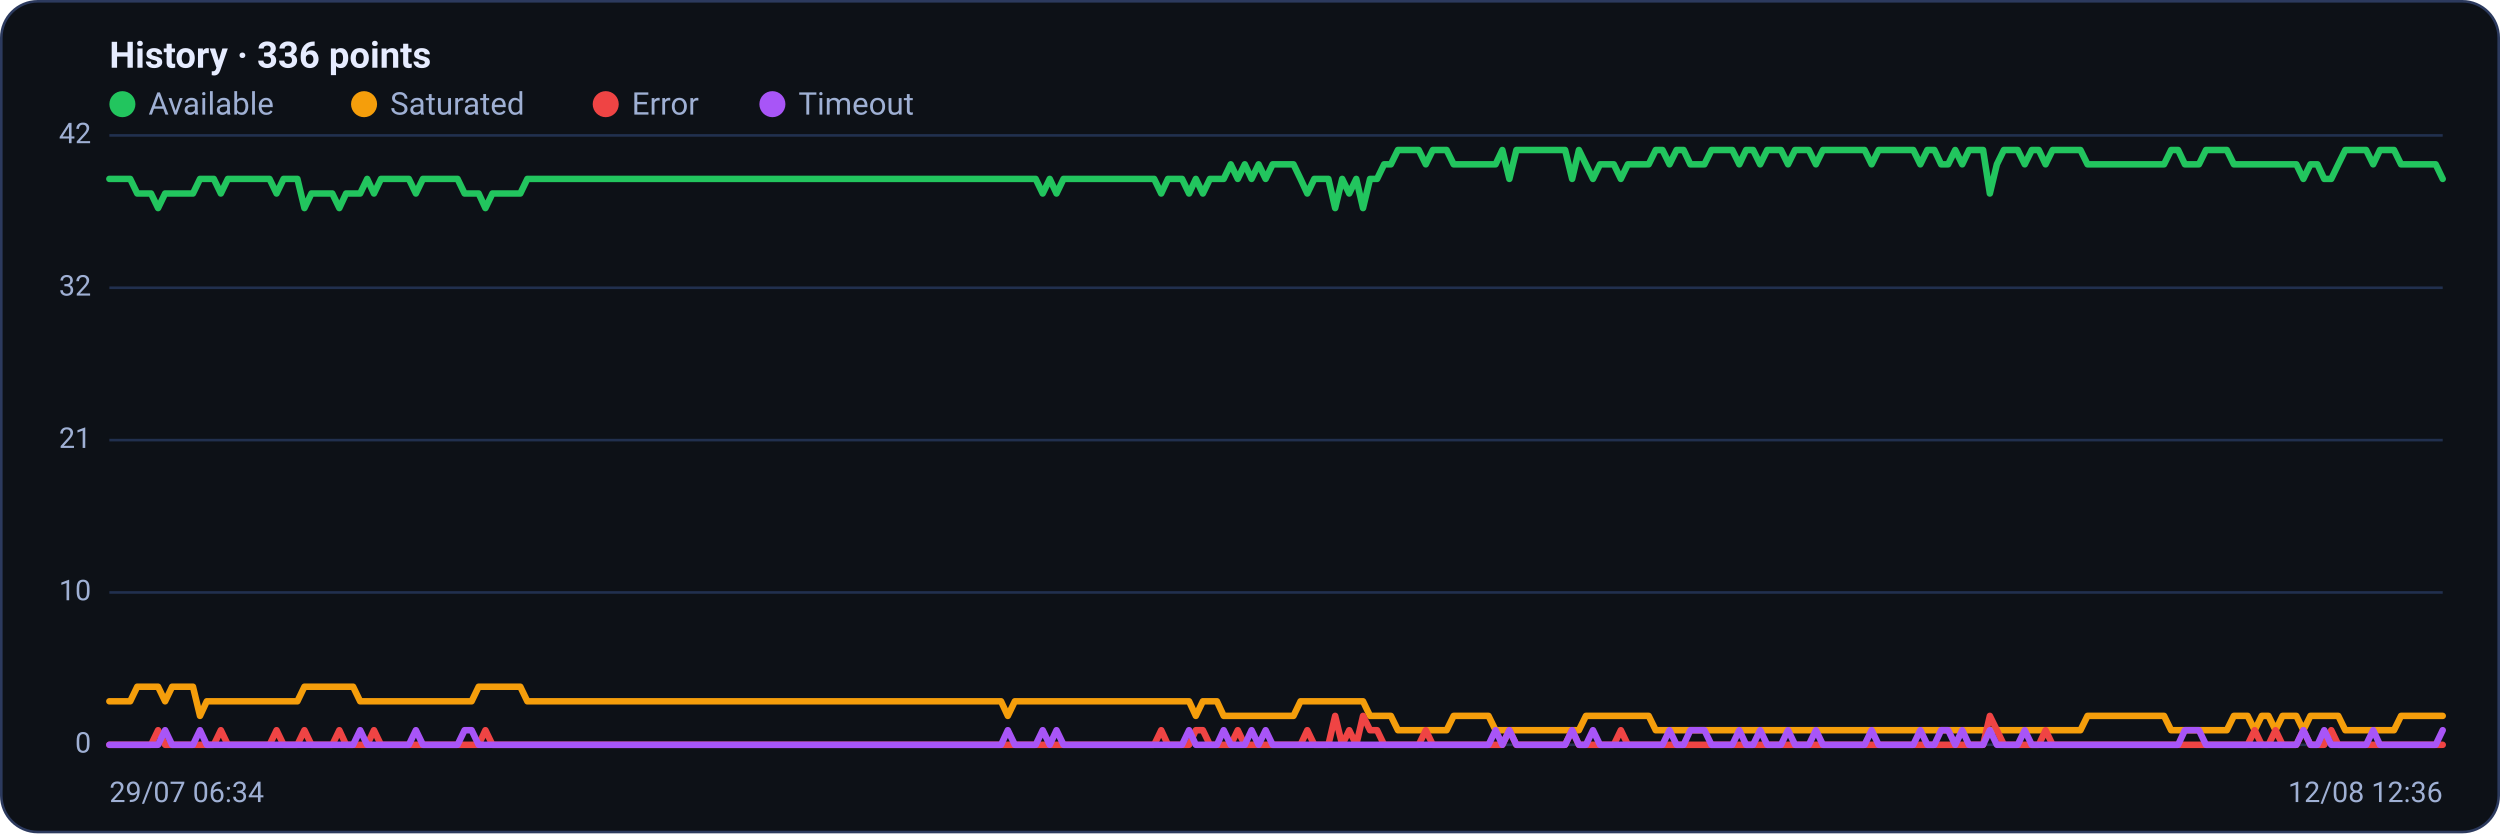
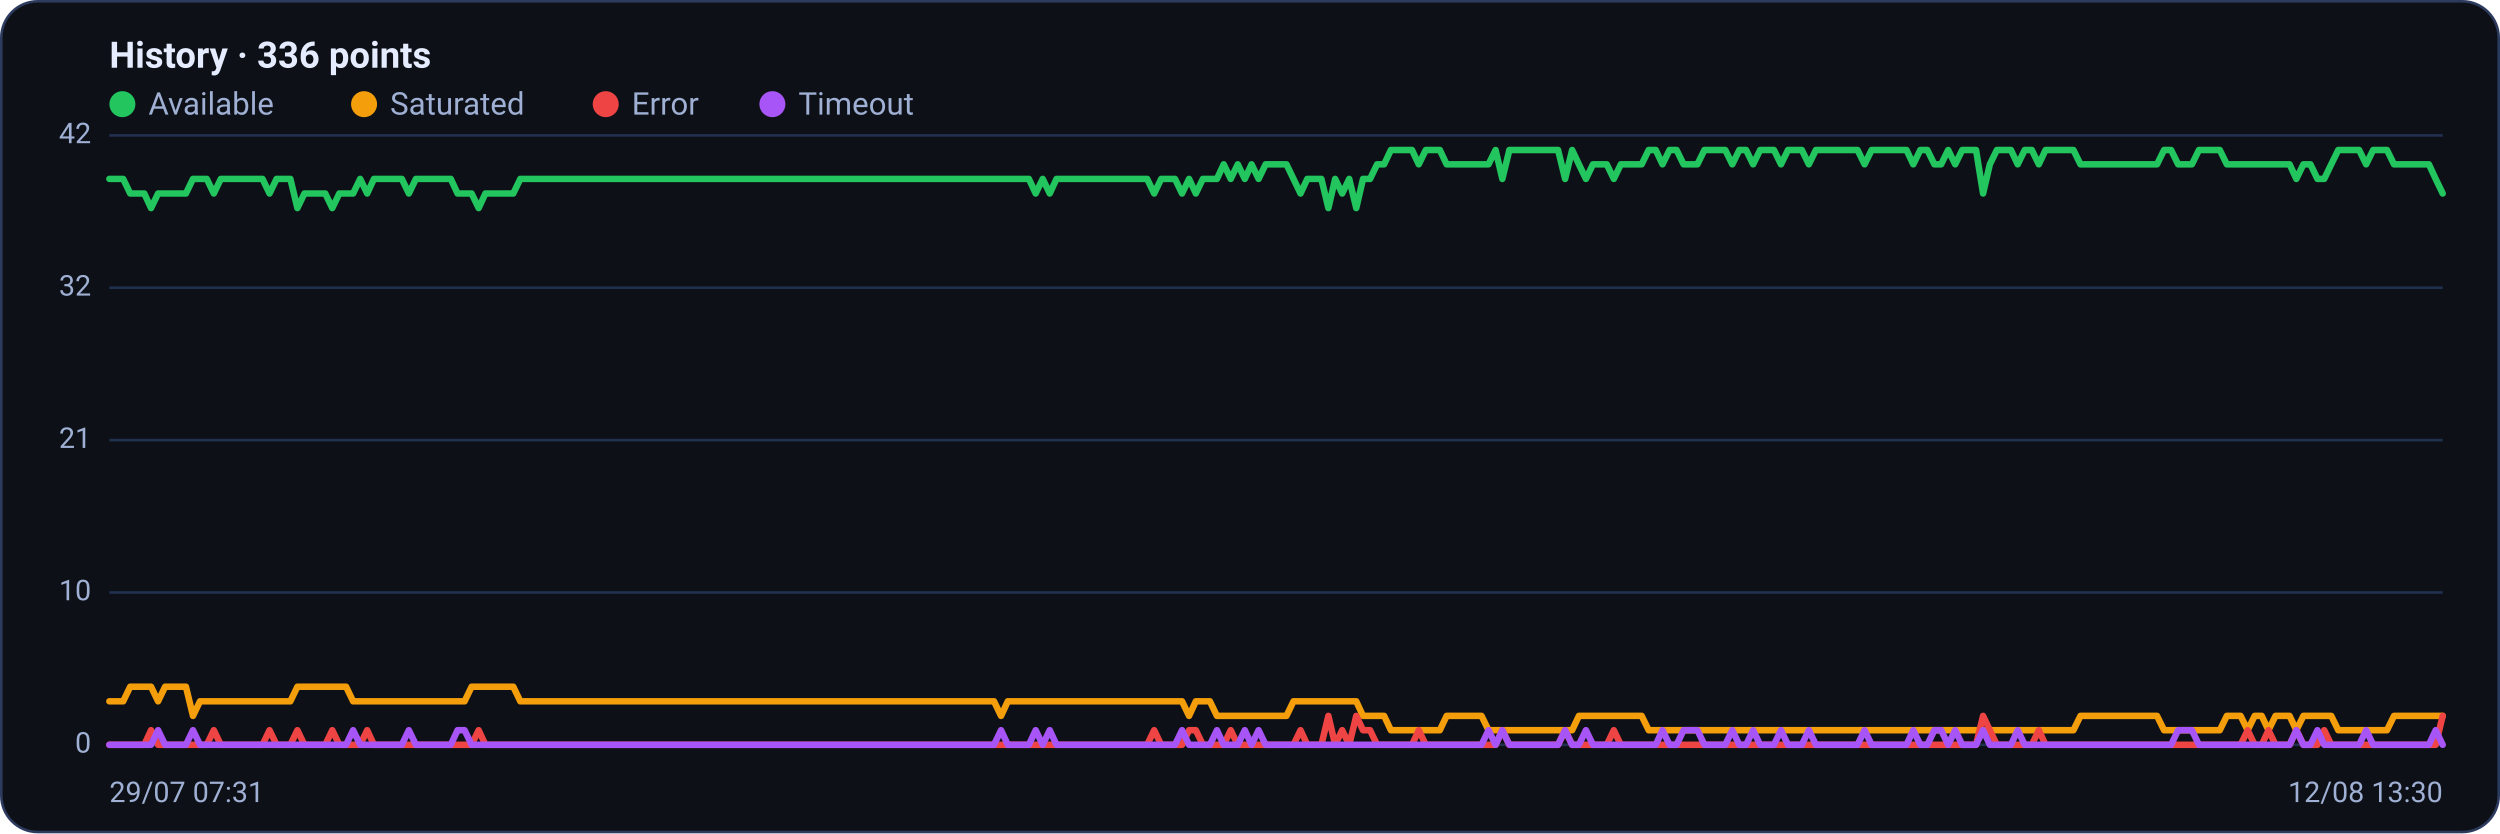
<svg xmlns="http://www.w3.org/2000/svg" viewBox="0 0 960 320" width="960" height="320" font-family="Segoe UI, system-ui, -apple-system, Roboto, Helvetica, Arial, sans-serif" role="img" aria-label="Availability history per region">
  <rect x="0.5" y="0.5" width="959" height="319" rx="14" fill="#0d1117" stroke="#2c3a5e" />
  <text x="42" y="26" font-size="14" font-weight="600" fill="#e6ecff">History · 336 points</text>
  <circle cx="47" cy="40" r="5" fill="#22c55e" />
  <text x="57" y="44" font-size="12" fill="#9fb0d4">Available</text>
  <circle cx="139.8" cy="40" r="5" fill="#f59e0b" />
  <text x="149.8" y="44" font-size="12" fill="#9fb0d4">Saturated</text>
  <circle cx="232.6" cy="40" r="5" fill="#ef4444" />
  <text x="242.6" y="44" font-size="12" fill="#9fb0d4">Error</text>
  <circle cx="296.6" cy="40" r="5" fill="#a855f7" />
  <text x="306.6" y="44" font-size="12" fill="#9fb0d4">Timeout</text>
  <line x1="42" y1="286.0" x2="938" y2="286.0" stroke="#21304f" stroke-width="1" />
  <text x="35" y="289.0" text-anchor="end" font-size="11" fill="#9fb0d4">0</text>
  <line x1="42" y1="227.5" x2="938" y2="227.5" stroke="#21304f" stroke-width="1" />
  <text x="35" y="230.5" text-anchor="end" font-size="11" fill="#9fb0d4">10</text>
  <line x1="42" y1="169.0" x2="938" y2="169.0" stroke="#21304f" stroke-width="1" />
  <text x="35" y="172.0" text-anchor="end" font-size="11" fill="#9fb0d4">21</text>
  <line x1="42" y1="110.5" x2="938" y2="110.5" stroke="#21304f" stroke-width="1" />
  <text x="35" y="113.5" text-anchor="end" font-size="11" fill="#9fb0d4">32</text>
  <line x1="42" y1="52.0" x2="938" y2="52.0" stroke="#21304f" stroke-width="1" />
  <text x="35" y="55.0" text-anchor="end" font-size="11" fill="#9fb0d4">42</text>
-   <polyline fill="none" stroke="#22c55e" stroke-width="2.5" stroke-linejoin="round" stroke-linecap="round" points="42.0,68.7 44.7,68.7 47.3,68.7 50.0,68.7 52.7,74.3 55.4,74.3 58.0,74.3 60.7,79.9 63.4,74.3 66.1,74.3 68.7,74.3 71.4,74.3 74.1,74.3 76.8,68.7 79.4,68.7 82.1,68.7 84.8,74.3 87.5,68.7 90.1,68.7 92.8,68.7 95.5,68.7 98.2,68.7 100.8,68.7 103.5,68.7 106.2,74.3 108.9,68.7 111.5,68.7 114.2,68.7 116.9,79.9 119.6,74.3 122.2,74.3 124.9,74.3 127.6,74.3 130.3,79.9 132.9,74.3 135.6,74.3 138.3,74.3 141.0,68.7 143.6,74.3 146.3,68.7 149.0,68.7 151.7,68.7 154.3,68.7 157.0,68.7 159.7,74.3 162.4,68.7 165.0,68.7 167.7,68.7 170.4,68.7 173.1,68.7 175.7,68.7 178.4,74.3 181.1,74.3 183.8,74.3 186.4,79.9 189.1,74.3 191.8,74.3 194.5,74.3 197.1,74.3 199.8,74.3 202.5,68.7 205.2,68.7 207.8,68.7 210.5,68.7 213.2,68.7 215.9,68.7 218.5,68.7 221.2,68.7 223.9,68.7 226.5,68.7 229.2,68.7 231.9,68.7 234.6,68.7 237.2,68.7 239.9,68.7 242.6,68.7 245.3,68.7 247.9,68.7 250.6,68.7 253.3,68.7 256.0,68.7 258.6,68.7 261.3,68.7 264.0,68.7 266.7,68.7 269.3,68.7 272.0,68.7 274.7,68.7 277.4,68.7 280.0,68.7 282.7,68.7 285.4,68.7 288.1,68.7 290.7,68.7 293.4,68.7 296.1,68.7 298.8,68.7 301.4,68.7 304.1,68.7 306.8,68.7 309.5,68.7 312.1,68.7 314.8,68.7 317.5,68.7 320.2,68.7 322.8,68.7 325.5,68.7 328.2,68.7 330.9,68.7 333.5,68.7 336.2,68.7 338.9,68.7 341.6,68.7 344.2,68.7 346.9,68.7 349.6,68.7 352.3,68.7 354.9,68.7 357.6,68.7 360.3,68.7 363.0,68.7 365.6,68.7 368.3,68.7 371.0,68.7 373.7,68.7 376.3,68.7 379.0,68.7 381.7,68.7 384.4,68.7 387.0,68.7 389.7,68.7 392.4,68.7 395.1,68.7 397.7,68.7 400.4,74.3 403.1,68.7 405.7,74.3 408.4,68.7 411.1,68.7 413.8,68.7 416.4,68.7 419.1,68.7 421.8,68.7 424.5,68.7 427.1,68.7 429.8,68.7 432.5,68.7 435.2,68.7 437.8,68.7 440.5,68.7 443.2,68.7 445.9,74.3 448.5,68.7 451.2,68.7 453.9,68.7 456.6,74.3 459.2,68.7 461.9,74.3 464.6,68.7 467.3,68.7 469.9,68.7 472.6,63.1 475.3,68.7 478.0,63.1 480.6,68.7 483.3,63.1 486.0,68.7 488.7,63.1 491.3,63.1 494.0,63.1 496.7,63.1 499.4,68.7 502.0,74.3 504.7,68.7 507.4,68.7 510.1,68.7 512.7,79.9 515.4,68.7 518.1,74.3 520.8,68.7 523.4,79.9 526.1,68.7 528.8,68.7 531.5,63.1 534.1,63.1 536.8,57.6 539.5,57.6 542.2,57.6 544.8,57.6 547.5,63.1 550.2,57.6 552.9,57.6 555.5,57.6 558.2,63.1 560.9,63.1 563.6,63.1 566.2,63.1 568.9,63.1 571.6,63.1 574.3,63.1 576.9,57.6 579.6,68.7 582.3,57.6 584.9,57.6 587.6,57.6 590.3,57.6 593.0,57.6 595.6,57.6 598.3,57.6 601.0,57.6 603.7,68.7 606.3,57.6 609.0,63.1 611.7,68.7 614.4,63.1 617.0,63.1 619.7,63.1 622.4,68.7 625.1,63.1 627.7,63.1 630.4,63.1 633.1,63.1 635.8,57.6 638.4,57.6 641.1,63.1 643.8,57.6 646.5,57.6 649.1,63.1 651.8,63.1 654.5,63.1 657.2,57.6 659.8,57.6 662.5,57.6 665.2,57.6 667.9,63.1 670.5,57.6 673.2,57.6 675.9,63.1 678.6,57.6 681.2,57.6 683.9,57.6 686.6,63.1 689.3,57.6 691.9,57.6 694.6,57.6 697.3,63.1 700.0,57.6 702.6,57.6 705.3,57.6 708.0,57.6 710.7,57.6 713.3,57.6 716.0,57.6 718.7,63.1 721.4,57.6 724.0,57.6 726.7,57.6 729.4,57.6 732.1,57.6 734.7,57.6 737.4,63.1 740.1,57.6 742.8,57.6 745.4,63.1 748.1,63.1 750.8,57.6 753.5,63.1 756.1,57.6 758.8,57.6 761.5,57.6 764.1,74.3 766.8,63.1 769.5,57.6 772.2,57.6 774.8,57.6 777.5,63.1 780.2,57.6 782.9,57.6 785.5,63.1 788.2,57.6 790.9,57.6 793.6,57.6 796.2,57.6 798.9,57.6 801.6,63.1 804.3,63.1 806.9,63.1 809.6,63.1 812.3,63.1 815.0,63.1 817.6,63.1 820.3,63.1 823.0,63.1 825.7,63.1 828.3,63.1 831.0,63.1 833.7,57.6 836.4,57.6 839.0,63.1 841.7,63.1 844.4,63.1 847.1,57.6 849.7,57.6 852.4,57.6 855.1,57.6 857.8,63.1 860.4,63.1 863.1,63.1 865.8,63.1 868.5,63.1 871.1,63.1 873.8,63.1 876.5,63.1 879.2,63.1 881.8,63.1 884.5,68.7 887.2,63.1 889.9,63.1 892.5,68.7 895.2,68.7 897.9,63.1 900.6,57.6 903.2,57.6 905.9,57.6 908.6,57.6 911.3,63.1 913.9,57.6 916.6,57.6 919.3,57.6 922.0,63.1 924.6,63.1 927.3,63.1 930.0,63.1 932.7,63.1 935.3,63.1 938.0,68.7" />
-   <polyline fill="none" stroke="#f59e0b" stroke-width="2.5" stroke-linejoin="round" stroke-linecap="round" points="42.0,269.3 44.7,269.3 47.3,269.3 50.0,269.3 52.7,263.7 55.4,263.7 58.0,263.7 60.7,263.7 63.4,269.3 66.1,263.7 68.7,263.7 71.4,263.7 74.1,263.7 76.8,274.9 79.4,269.3 82.1,269.3 84.8,269.3 87.5,269.3 90.1,269.3 92.8,269.3 95.5,269.3 98.2,269.3 100.8,269.3 103.5,269.3 106.2,269.3 108.9,269.3 111.5,269.3 114.2,269.3 116.9,263.7 119.6,263.7 122.2,263.7 124.9,263.7 127.6,263.7 130.3,263.7 132.9,263.7 135.6,263.7 138.3,269.3 141.0,269.3 143.6,269.3 146.3,269.3 149.0,269.3 151.7,269.3 154.3,269.3 157.0,269.3 159.7,269.3 162.4,269.3 165.0,269.3 167.7,269.3 170.4,269.3 173.1,269.3 175.7,269.3 178.4,269.3 181.1,269.3 183.8,263.7 186.4,263.7 189.1,263.7 191.8,263.7 194.5,263.7 197.1,263.7 199.8,263.7 202.5,269.3 205.2,269.3 207.8,269.3 210.5,269.3 213.2,269.3 215.9,269.3 218.5,269.3 221.2,269.3 223.9,269.3 226.5,269.3 229.2,269.3 231.9,269.3 234.6,269.3 237.2,269.3 239.9,269.3 242.6,269.3 245.3,269.3 247.9,269.3 250.6,269.3 253.3,269.3 256.0,269.3 258.6,269.3 261.3,269.3 264.0,269.3 266.7,269.3 269.3,269.3 272.0,269.3 274.7,269.3 277.4,269.3 280.0,269.3 282.7,269.3 285.4,269.3 288.1,269.3 290.7,269.3 293.4,269.3 296.1,269.3 298.8,269.3 301.4,269.3 304.1,269.3 306.8,269.3 309.5,269.3 312.1,269.3 314.8,269.3 317.5,269.3 320.2,269.3 322.8,269.3 325.5,269.3 328.2,269.3 330.9,269.3 333.5,269.3 336.2,269.3 338.9,269.3 341.6,269.3 344.2,269.3 346.9,269.3 349.6,269.3 352.3,269.3 354.9,269.3 357.6,269.3 360.3,269.3 363.0,269.3 365.6,269.3 368.3,269.3 371.0,269.3 373.7,269.3 376.3,269.3 379.0,269.3 381.7,269.3 384.4,269.3 387.0,274.9 389.7,269.3 392.4,269.3 395.1,269.3 397.7,269.3 400.4,269.3 403.1,269.3 405.7,269.3 408.4,269.3 411.1,269.3 413.8,269.3 416.4,269.3 419.1,269.3 421.8,269.3 424.5,269.3 427.1,269.3 429.8,269.3 432.5,269.3 435.2,269.3 437.8,269.3 440.5,269.3 443.2,269.3 445.9,269.3 448.5,269.3 451.2,269.3 453.9,269.3 456.6,269.3 459.2,274.9 461.9,269.3 464.6,269.3 467.3,269.3 469.9,274.9 472.6,274.9 475.3,274.9 478.0,274.9 480.6,274.9 483.3,274.9 486.0,274.9 488.7,274.9 491.3,274.9 494.0,274.9 496.7,274.9 499.4,269.3 502.0,269.3 504.7,269.3 507.4,269.3 510.1,269.3 512.7,269.3 515.4,269.3 518.1,269.3 520.8,269.3 523.4,269.3 526.1,274.9 528.8,274.9 531.5,274.9 534.1,274.9 536.8,280.4 539.5,280.4 542.2,280.4 544.8,280.4 547.5,280.4 550.2,280.4 552.9,280.4 555.5,280.4 558.2,274.9 560.9,274.9 563.6,274.9 566.2,274.9 568.9,274.9 571.6,274.9 574.3,280.4 576.9,280.4 579.6,280.4 582.3,280.4 584.9,280.4 587.6,280.4 590.3,280.4 593.0,280.4 595.6,280.4 598.3,280.4 601.0,280.4 603.7,280.4 606.3,280.4 609.0,274.9 611.7,274.9 614.4,274.9 617.0,274.9 619.7,274.9 622.4,274.9 625.1,274.9 627.7,274.9 630.4,274.9 633.1,274.9 635.8,280.4 638.4,280.4 641.1,280.4 643.8,280.4 646.5,280.4 649.1,280.4 651.8,280.4 654.5,280.4 657.2,280.4 659.8,280.4 662.5,280.4 665.2,280.4 667.9,280.4 670.5,280.4 673.2,280.4 675.9,280.4 678.6,280.4 681.2,280.4 683.9,280.4 686.6,280.4 689.3,280.4 691.9,280.4 694.6,280.4 697.3,280.4 700.0,280.4 702.6,280.4 705.3,280.4 708.0,280.4 710.7,280.4 713.3,280.4 716.0,280.4 718.7,280.4 721.4,280.4 724.0,280.4 726.7,280.4 729.4,280.4 732.1,280.4 734.7,280.4 737.4,280.4 740.1,280.4 742.8,280.4 745.4,280.4 748.1,280.4 750.8,280.4 753.5,280.4 756.1,280.4 758.8,280.4 761.5,280.4 764.1,280.4 766.8,280.4 769.5,280.4 772.2,280.4 774.8,280.4 777.5,280.4 780.2,280.4 782.9,280.4 785.5,280.4 788.2,280.4 790.9,280.4 793.6,280.4 796.2,280.4 798.9,280.4 801.6,274.9 804.3,274.9 806.9,274.9 809.6,274.9 812.3,274.9 815.0,274.9 817.6,274.9 820.3,274.9 823.0,274.9 825.7,274.9 828.3,274.9 831.0,274.9 833.7,280.4 836.4,280.4 839.0,280.4 841.7,280.4 844.4,280.4 847.1,280.4 849.7,280.4 852.4,280.4 855.1,280.4 857.8,274.9 860.4,274.9 863.1,274.9 865.8,280.4 868.5,274.9 871.1,274.9 873.8,280.4 876.5,274.9 879.2,274.9 881.8,274.9 884.5,280.4 887.2,274.9 889.9,274.9 892.5,274.9 895.2,274.9 897.9,274.9 900.6,280.4 903.2,280.4 905.9,280.4 908.6,280.4 911.3,280.4 913.9,280.4 916.6,280.4 919.3,280.4 922.0,274.9 924.6,274.9 927.3,274.9 930.0,274.9 932.7,274.9 935.3,274.9 938.0,274.9" />
-   <polyline fill="none" stroke="#ef4444" stroke-width="2.5" stroke-linejoin="round" stroke-linecap="round" points="42.0,286.0 44.7,286.0 47.3,286.0 50.0,286.0 52.7,286.0 55.4,286.0 58.0,286.0 60.7,280.4 63.4,286.0 66.1,286.0 68.7,286.0 71.4,286.0 74.1,286.0 76.8,286.0 79.4,286.0 82.1,286.0 84.8,280.4 87.5,286.0 90.1,286.0 92.8,286.0 95.5,286.0 98.2,286.0 100.8,286.0 103.5,286.0 106.2,280.4 108.9,286.0 111.5,286.0 114.2,286.0 116.9,280.4 119.6,286.0 122.2,286.0 124.9,286.0 127.6,286.0 130.3,280.4 132.9,286.0 135.6,286.0 138.3,286.0 141.0,286.0 143.6,280.4 146.3,286.0 149.0,286.0 151.7,286.0 154.3,286.0 157.0,286.0 159.7,286.0 162.4,286.0 165.0,286.0 167.7,286.0 170.4,286.0 173.1,286.0 175.7,286.0 178.4,286.0 181.1,286.0 183.8,286.0 186.4,280.4 189.1,286.0 191.8,286.0 194.5,286.0 197.1,286.0 199.8,286.0 202.5,286.0 205.2,286.0 207.8,286.0 210.5,286.0 213.2,286.0 215.9,286.0 218.5,286.0 221.2,286.0 223.9,286.0 226.5,286.0 229.2,286.0 231.9,286.0 234.6,286.0 237.2,286.0 239.9,286.0 242.6,286.0 245.3,286.0 247.9,286.0 250.6,286.0 253.3,286.0 256.0,286.0 258.6,286.0 261.3,286.0 264.0,286.0 266.7,286.0 269.3,286.0 272.0,286.0 274.7,286.0 277.4,286.0 280.0,286.0 282.7,286.0 285.4,286.0 288.1,286.0 290.7,286.0 293.4,286.0 296.1,286.0 298.8,286.0 301.4,286.0 304.1,286.0 306.8,286.0 309.5,286.0 312.1,286.0 314.8,286.0 317.5,286.0 320.2,286.0 322.8,286.0 325.5,286.0 328.2,286.0 330.9,286.0 333.5,286.0 336.2,286.0 338.9,286.0 341.6,286.0 344.2,286.0 346.9,286.0 349.6,286.0 352.3,286.0 354.9,286.0 357.6,286.0 360.3,286.0 363.0,286.0 365.6,286.0 368.3,286.0 371.0,286.0 373.7,286.0 376.3,286.0 379.0,286.0 381.7,286.0 384.4,286.0 387.0,286.0 389.7,286.0 392.4,286.0 395.1,286.0 397.7,286.0 400.4,286.0 403.1,286.0 405.7,286.0 408.4,286.0 411.1,286.0 413.8,286.0 416.4,286.0 419.1,286.0 421.8,286.0 424.5,286.0 427.1,286.0 429.8,286.0 432.5,286.0 435.2,286.0 437.8,286.0 440.5,286.0 443.2,286.0 445.9,280.4 448.5,286.0 451.2,286.0 453.9,286.0 456.6,286.0 459.2,280.4 461.9,280.4 464.6,286.0 467.3,286.0 469.9,286.0 472.6,286.0 475.3,280.4 478.0,286.0 480.6,286.0 483.3,286.0 486.0,286.0 488.7,286.0 491.3,286.0 494.0,286.0 496.7,286.0 499.4,286.0 502.0,280.4 504.7,286.0 507.4,286.0 510.1,286.0 512.7,274.9 515.4,286.0 518.1,280.4 520.8,286.0 523.4,274.9 526.1,280.4 528.8,280.4 531.5,286.0 534.1,286.0 536.8,286.0 539.5,286.0 542.2,286.0 544.8,286.0 547.5,280.4 550.2,286.0 552.9,286.0 555.5,286.0 558.2,286.0 560.9,286.0 563.6,286.0 566.2,286.0 568.9,286.0 571.6,286.0 574.3,286.0 576.9,286.0 579.6,280.4 582.3,286.0 584.9,286.0 587.6,286.0 590.3,286.0 593.0,286.0 595.6,286.0 598.3,286.0 601.0,286.0 603.7,280.4 606.3,286.0 609.0,286.0 611.7,286.0 614.4,286.0 617.0,286.0 619.7,286.0 622.4,280.4 625.1,286.0 627.7,286.0 630.4,286.0 633.1,286.0 635.8,286.0 638.4,286.0 641.1,286.0 643.8,286.0 646.5,286.0 649.1,286.0 651.8,286.0 654.5,286.0 657.2,286.0 659.8,286.0 662.5,286.0 665.2,286.0 667.9,286.0 670.5,286.0 673.2,286.0 675.9,286.0 678.6,286.0 681.2,286.0 683.9,286.0 686.6,286.0 689.3,286.0 691.9,286.0 694.6,286.0 697.3,286.0 700.0,286.0 702.6,286.0 705.3,286.0 708.0,286.0 710.7,286.0 713.3,286.0 716.0,286.0 718.7,286.0 721.4,286.0 724.0,286.0 726.7,286.0 729.4,286.0 732.1,286.0 734.7,286.0 737.4,286.0 740.1,286.0 742.8,286.0 745.4,286.0 748.1,286.0 750.8,286.0 753.5,286.0 756.1,286.0 758.8,286.0 761.5,286.0 764.1,274.9 766.8,280.4 769.5,286.0 772.2,286.0 774.8,286.0 777.5,286.0 780.2,286.0 782.9,286.0 785.5,280.4 788.2,286.0 790.9,286.0 793.6,286.0 796.2,286.0 798.9,286.0 801.6,286.0 804.3,286.0 806.9,286.0 809.6,286.0 812.3,286.0 815.0,286.0 817.6,286.0 820.3,286.0 823.0,286.0 825.7,286.0 828.3,286.0 831.0,286.0 833.7,286.0 836.4,286.0 839.0,286.0 841.7,286.0 844.4,286.0 847.1,286.0 849.7,286.0 852.4,286.0 855.1,286.0 857.8,286.0 860.4,286.0 863.1,286.0 865.8,280.4 868.5,286.0 871.1,286.0 873.8,280.4 876.5,286.0 879.2,286.0 881.8,286.0 884.5,280.4 887.2,286.0 889.9,286.0 892.5,286.0 895.2,280.4 897.9,286.0 900.6,286.0 903.2,286.0 905.9,286.0 908.6,286.0 911.3,286.0 913.9,286.0 916.6,286.0 919.3,286.0 922.0,286.0 924.6,286.0 927.3,286.0 930.0,286.0 932.7,286.0 935.3,286.0 938.0,286.0" />
-   <polyline fill="none" stroke="#a855f7" stroke-width="2.5" stroke-linejoin="round" stroke-linecap="round" points="42.0,286.0 44.7,286.0 47.3,286.0 50.0,286.0 52.7,286.0 55.4,286.0 58.0,286.0 60.7,286.0 63.4,280.4 66.1,286.0 68.7,286.0 71.4,286.0 74.1,286.0 76.8,280.4 79.4,286.0 82.1,286.0 84.8,286.0 87.5,286.0 90.1,286.0 92.8,286.0 95.5,286.0 98.2,286.0 100.8,286.0 103.5,286.0 106.2,286.0 108.9,286.0 111.5,286.0 114.2,286.0 116.9,286.0 119.6,286.0 122.2,286.0 124.9,286.0 127.6,286.0 130.3,286.0 132.9,286.0 135.6,286.0 138.3,280.4 141.0,286.0 143.6,286.0 146.3,286.0 149.0,286.0 151.7,286.0 154.3,286.0 157.0,286.0 159.7,280.4 162.4,286.0 165.0,286.0 167.7,286.0 170.4,286.0 173.1,286.0 175.7,286.0 178.4,280.4 181.1,280.4 183.8,286.0 186.4,286.0 189.1,286.0 191.8,286.0 194.5,286.0 197.1,286.0 199.8,286.0 202.5,286.0 205.2,286.0 207.8,286.0 210.5,286.0 213.2,286.0 215.9,286.0 218.5,286.0 221.2,286.0 223.9,286.0 226.5,286.0 229.2,286.0 231.9,286.0 234.6,286.0 237.2,286.0 239.9,286.0 242.6,286.0 245.3,286.0 247.9,286.0 250.6,286.0 253.3,286.0 256.0,286.0 258.6,286.0 261.3,286.0 264.0,286.0 266.7,286.0 269.3,286.0 272.0,286.0 274.7,286.0 277.4,286.0 280.0,286.0 282.7,286.0 285.4,286.0 288.1,286.0 290.7,286.0 293.4,286.0 296.1,286.0 298.8,286.0 301.4,286.0 304.1,286.0 306.8,286.0 309.5,286.0 312.1,286.0 314.8,286.0 317.5,286.0 320.2,286.0 322.8,286.0 325.5,286.0 328.2,286.0 330.9,286.0 333.5,286.0 336.2,286.0 338.9,286.0 341.6,286.0 344.2,286.0 346.9,286.0 349.6,286.0 352.3,286.0 354.9,286.0 357.6,286.0 360.3,286.0 363.0,286.0 365.6,286.0 368.3,286.0 371.0,286.0 373.7,286.0 376.3,286.0 379.0,286.0 381.7,286.0 384.4,286.0 387.0,280.4 389.7,286.0 392.4,286.0 395.1,286.0 397.7,286.0 400.4,280.4 403.1,286.0 405.7,280.4 408.4,286.0 411.1,286.0 413.8,286.0 416.4,286.0 419.1,286.0 421.8,286.0 424.5,286.0 427.1,286.0 429.8,286.0 432.5,286.0 435.2,286.0 437.8,286.0 440.5,286.0 443.2,286.0 445.9,286.0 448.5,286.0 451.2,286.0 453.9,286.0 456.6,280.4 459.2,286.0 461.9,286.0 464.6,286.0 467.3,286.0 469.9,280.4 472.6,286.0 475.3,286.0 478.0,286.0 480.6,280.4 483.3,286.0 486.0,280.4 488.7,286.0 491.3,286.0 494.0,286.0 496.7,286.0 499.4,286.0 502.0,286.0 504.7,286.0 507.4,286.0 510.1,286.0 512.7,286.0 515.4,286.0 518.1,286.0 520.8,286.0 523.4,286.0 526.1,286.0 528.8,286.0 531.5,286.0 534.1,286.0 536.8,286.0 539.5,286.0 542.2,286.0 544.8,286.0 547.5,286.0 550.2,286.0 552.9,286.0 555.5,286.0 558.2,286.0 560.9,286.0 563.6,286.0 566.2,286.0 568.9,286.0 571.6,286.0 574.3,280.4 576.9,286.0 579.6,280.4 582.3,286.0 584.9,286.0 587.6,286.0 590.3,286.0 593.0,286.0 595.6,286.0 598.3,286.0 601.0,286.0 603.7,280.4 606.3,286.0 609.0,286.0 611.7,280.4 614.4,286.0 617.0,286.0 619.7,286.0 622.4,286.0 625.1,286.0 627.7,286.0 630.4,286.0 633.1,286.0 635.8,286.0 638.4,286.0 641.1,280.4 643.8,286.0 646.5,286.0 649.1,280.4 651.8,280.4 654.5,280.4 657.2,286.0 659.8,286.0 662.5,286.0 665.2,286.0 667.9,280.4 670.5,286.0 673.2,286.0 675.9,280.4 678.6,286.0 681.2,286.0 683.9,286.0 686.6,280.4 689.3,286.0 691.9,286.0 694.6,286.0 697.3,280.4 700.0,286.0 702.6,286.0 705.3,286.0 708.0,286.0 710.7,286.0 713.3,286.0 716.0,286.0 718.7,280.4 721.4,286.0 724.0,286.0 726.7,286.0 729.4,286.0 732.1,286.0 734.7,286.0 737.4,280.4 740.1,286.0 742.8,286.0 745.4,280.4 748.1,280.4 750.8,286.0 753.5,280.4 756.1,286.0 758.8,286.0 761.5,286.0 764.1,280.4 766.8,286.0 769.5,286.0 772.2,286.0 774.8,286.0 777.5,280.4 780.2,286.0 782.9,286.0 785.5,286.0 788.2,286.0 790.9,286.0 793.6,286.0 796.2,286.0 798.9,286.0 801.6,286.0 804.3,286.0 806.9,286.0 809.6,286.0 812.3,286.0 815.0,286.0 817.6,286.0 820.3,286.0 823.0,286.0 825.7,286.0 828.3,286.0 831.0,286.0 833.7,286.0 836.4,286.0 839.0,280.4 841.7,280.4 844.4,280.4 847.1,286.0 849.7,286.0 852.4,286.0 855.1,286.0 857.8,286.0 860.4,286.0 863.1,286.0 865.8,286.0 868.5,286.0 871.1,286.0 873.8,286.0 876.5,286.0 879.2,286.0 881.8,286.0 884.5,280.4 887.2,286.0 889.9,286.0 892.5,280.4 895.2,286.0 897.9,286.0 900.6,286.0 903.2,286.0 905.9,286.0 908.6,286.0 911.3,280.4 913.9,286.0 916.6,286.0 919.3,286.0 922.0,286.0 924.6,286.0 927.3,286.0 930.0,286.0 932.7,286.0 935.3,286.0 938.0,280.4" />
-   <text x="42" y="308" font-size="11" fill="#9fb0d4">29/07 06:34</text>
-   <text x="938" y="308" text-anchor="end" font-size="11" fill="#9fb0d4">12/08 12:36</text>
+   <polyline fill="none" stroke="#22c55e" stroke-width="2.5" stroke-linejoin="round" stroke-linecap="round" points="42.0,68.7 44.7,68.7 47.3,68.7 50.0,74.3 52.7,74.3 55.4,74.3 58.0,79.9 60.7,74.3 63.4,74.3 66.1,74.3 68.7,74.3 71.4,74.3 74.1,68.7 76.8,68.7 79.4,68.7 82.1,74.3 84.8,68.7 87.5,68.7 90.1,68.7 92.8,68.7 95.5,68.7 98.2,68.7 100.8,68.7 103.5,74.3 106.2,68.7 108.9,68.7 111.5,68.7 114.2,79.9 116.9,74.3 119.6,74.3 122.2,74.3 124.9,74.3 127.6,79.9 130.3,74.3 132.9,74.3 135.6,74.3 138.3,68.7 141.0,74.3 143.6,68.7 146.3,68.7 149.0,68.7 151.7,68.7 154.3,68.7 157.0,74.3 159.7,68.7 162.4,68.7 165.0,68.7 167.7,68.7 170.4,68.7 173.1,68.7 175.7,74.3 178.4,74.3 181.1,74.3 183.8,79.9 186.4,74.3 189.1,74.3 191.8,74.3 194.5,74.3 197.1,74.3 199.8,68.7 202.5,68.7 205.2,68.7 207.8,68.7 210.5,68.7 213.2,68.7 215.9,68.7 218.5,68.7 221.2,68.7 223.9,68.7 226.5,68.7 229.2,68.7 231.9,68.7 234.6,68.7 237.2,68.7 239.9,68.7 242.6,68.7 245.3,68.7 247.9,68.7 250.6,68.7 253.3,68.7 256.0,68.7 258.6,68.7 261.3,68.7 264.0,68.7 266.7,68.7 269.3,68.7 272.0,68.7 274.7,68.7 277.4,68.7 280.0,68.7 282.7,68.7 285.4,68.7 288.1,68.7 290.7,68.7 293.4,68.7 296.1,68.7 298.8,68.7 301.4,68.7 304.1,68.7 306.8,68.7 309.5,68.7 312.1,68.7 314.8,68.7 317.5,68.7 320.2,68.7 322.8,68.7 325.5,68.7 328.2,68.7 330.9,68.7 333.5,68.7 336.2,68.7 338.9,68.7 341.6,68.7 344.2,68.7 346.9,68.7 349.6,68.7 352.3,68.7 354.9,68.7 357.6,68.7 360.3,68.7 363.0,68.7 365.6,68.7 368.3,68.7 371.0,68.7 373.7,68.7 376.3,68.7 379.0,68.7 381.7,68.7 384.4,68.7 387.0,68.7 389.7,68.7 392.4,68.7 395.1,68.7 397.7,74.3 400.4,68.7 403.1,74.3 405.7,68.7 408.4,68.7 411.1,68.7 413.8,68.7 416.4,68.7 419.1,68.7 421.8,68.7 424.5,68.7 427.1,68.7 429.8,68.7 432.5,68.7 435.2,68.7 437.8,68.7 440.5,68.7 443.2,74.3 445.9,68.7 448.5,68.7 451.2,68.7 453.9,74.3 456.6,68.7 459.2,74.3 461.9,68.7 464.6,68.7 467.3,68.7 469.9,63.1 472.6,68.7 475.3,63.1 478.0,68.7 480.6,63.1 483.3,68.7 486.0,63.1 488.7,63.1 491.3,63.1 494.0,63.1 496.7,68.7 499.4,74.3 502.0,68.7 504.7,68.7 507.4,68.7 510.1,79.9 512.7,68.7 515.4,74.3 518.1,68.7 520.8,79.9 523.4,68.7 526.1,68.7 528.8,63.1 531.5,63.1 534.1,57.6 536.8,57.6 539.5,57.6 542.2,57.6 544.8,63.1 547.5,57.6 550.2,57.6 552.9,57.6 555.5,63.1 558.2,63.1 560.9,63.1 563.6,63.1 566.2,63.1 568.9,63.1 571.6,63.1 574.3,57.6 576.9,68.7 579.6,57.6 582.3,57.6 584.9,57.6 587.6,57.6 590.3,57.6 593.0,57.6 595.6,57.6 598.3,57.6 601.0,68.7 603.7,57.6 606.3,63.1 609.0,68.7 611.7,63.1 614.4,63.1 617.0,63.1 619.7,68.7 622.4,63.1 625.1,63.1 627.7,63.1 630.4,63.1 633.1,57.6 635.8,57.6 638.4,63.1 641.1,57.6 643.8,57.6 646.5,63.1 649.1,63.1 651.8,63.1 654.5,57.6 657.2,57.6 659.8,57.6 662.5,57.6 665.2,63.1 667.9,57.6 670.5,57.6 673.2,63.1 675.9,57.6 678.6,57.6 681.2,57.6 683.9,63.1 686.6,57.6 689.3,57.6 691.9,57.6 694.6,63.1 697.3,57.6 700.0,57.6 702.6,57.6 705.3,57.6 708.0,57.6 710.7,57.6 713.3,57.6 716.0,63.1 718.7,57.6 721.4,57.6 724.0,57.6 726.7,57.6 729.4,57.6 732.1,57.6 734.7,63.1 737.4,57.6 740.1,57.6 742.8,63.1 745.4,63.1 748.1,57.6 750.8,63.1 753.5,57.6 756.1,57.6 758.8,57.6 761.5,74.3 764.1,63.1 766.8,57.6 769.5,57.6 772.2,57.6 774.8,63.1 777.5,57.6 780.2,57.6 782.9,63.1 785.5,57.6 788.2,57.6 790.9,57.6 793.6,57.6 796.2,57.6 798.9,63.1 801.6,63.1 804.3,63.1 806.9,63.1 809.6,63.1 812.3,63.1 815.0,63.1 817.6,63.1 820.3,63.1 823.0,63.1 825.7,63.1 828.3,63.1 831.0,57.6 833.7,57.6 836.4,63.1 839.0,63.1 841.7,63.1 844.4,57.6 847.1,57.6 849.7,57.6 852.4,57.6 855.1,63.1 857.8,63.1 860.4,63.1 863.1,63.1 865.8,63.1 868.5,63.1 871.1,63.1 873.8,63.1 876.5,63.1 879.2,63.1 881.8,68.7 884.5,63.1 887.2,63.1 889.9,68.7 892.5,68.7 895.2,63.1 897.9,57.6 900.6,57.6 903.2,57.6 905.9,57.6 908.6,63.1 911.3,57.6 913.9,57.6 916.6,57.6 919.3,63.1 922.0,63.1 924.6,63.1 927.3,63.1 930.0,63.1 932.7,63.1 935.3,68.7 938.0,74.3" />
+   <polyline fill="none" stroke="#f59e0b" stroke-width="2.5" stroke-linejoin="round" stroke-linecap="round" points="42.0,269.3 44.7,269.3 47.3,269.3 50.0,263.7 52.7,263.7 55.4,263.7 58.0,263.7 60.7,269.3 63.4,263.7 66.1,263.7 68.7,263.7 71.4,263.7 74.1,274.9 76.8,269.3 79.4,269.3 82.1,269.3 84.8,269.3 87.5,269.3 90.1,269.3 92.8,269.3 95.5,269.3 98.2,269.3 100.8,269.3 103.5,269.3 106.2,269.3 108.9,269.3 111.5,269.3 114.2,263.7 116.9,263.7 119.6,263.7 122.2,263.7 124.9,263.7 127.6,263.7 130.3,263.7 132.9,263.7 135.6,269.3 138.3,269.3 141.0,269.3 143.6,269.3 146.3,269.3 149.0,269.3 151.7,269.3 154.3,269.3 157.0,269.3 159.7,269.3 162.4,269.3 165.0,269.3 167.7,269.3 170.4,269.3 173.1,269.3 175.7,269.3 178.4,269.3 181.1,263.7 183.8,263.7 186.4,263.7 189.1,263.7 191.8,263.7 194.5,263.7 197.1,263.7 199.8,269.3 202.5,269.3 205.2,269.3 207.8,269.3 210.5,269.3 213.2,269.3 215.9,269.3 218.5,269.3 221.2,269.3 223.9,269.3 226.5,269.3 229.2,269.3 231.9,269.3 234.6,269.3 237.2,269.3 239.9,269.3 242.6,269.3 245.3,269.3 247.9,269.3 250.6,269.3 253.3,269.3 256.0,269.3 258.6,269.3 261.3,269.3 264.0,269.3 266.7,269.3 269.3,269.3 272.0,269.3 274.7,269.3 277.4,269.3 280.0,269.3 282.7,269.3 285.4,269.3 288.1,269.3 290.7,269.3 293.4,269.3 296.1,269.3 298.8,269.3 301.4,269.3 304.1,269.3 306.8,269.3 309.5,269.3 312.1,269.3 314.8,269.3 317.5,269.3 320.2,269.3 322.8,269.3 325.5,269.3 328.2,269.3 330.9,269.3 333.5,269.3 336.2,269.3 338.9,269.3 341.6,269.3 344.2,269.3 346.9,269.3 349.6,269.3 352.3,269.3 354.9,269.3 357.6,269.3 360.3,269.3 363.0,269.3 365.6,269.3 368.3,269.3 371.0,269.3 373.7,269.3 376.3,269.3 379.0,269.3 381.7,269.3 384.4,274.9 387.0,269.3 389.7,269.3 392.4,269.3 395.1,269.3 397.7,269.3 400.4,269.3 403.1,269.3 405.7,269.3 408.4,269.3 411.1,269.3 413.8,269.3 416.4,269.3 419.1,269.3 421.8,269.3 424.5,269.3 427.1,269.3 429.8,269.3 432.5,269.3 435.2,269.3 437.8,269.3 440.5,269.3 443.2,269.3 445.9,269.3 448.5,269.3 451.2,269.3 453.9,269.3 456.6,274.9 459.2,269.3 461.9,269.3 464.6,269.3 467.3,274.9 469.9,274.9 472.6,274.9 475.3,274.9 478.0,274.9 480.6,274.9 483.3,274.9 486.0,274.9 488.7,274.9 491.3,274.9 494.0,274.9 496.7,269.3 499.4,269.3 502.0,269.3 504.7,269.3 507.4,269.3 510.1,269.3 512.7,269.3 515.4,269.3 518.1,269.3 520.8,269.3 523.4,274.9 526.1,274.9 528.8,274.9 531.5,274.9 534.1,280.4 536.8,280.4 539.5,280.4 542.2,280.4 544.8,280.4 547.5,280.4 550.2,280.4 552.9,280.4 555.5,274.9 558.2,274.9 560.9,274.9 563.6,274.9 566.2,274.9 568.9,274.9 571.6,280.4 574.3,280.4 576.9,280.4 579.6,280.4 582.3,280.4 584.9,280.4 587.6,280.4 590.3,280.4 593.0,280.4 595.6,280.4 598.3,280.4 601.0,280.4 603.7,280.4 606.3,274.9 609.0,274.9 611.7,274.9 614.4,274.9 617.0,274.9 619.7,274.9 622.4,274.9 625.1,274.9 627.7,274.9 630.4,274.9 633.1,280.4 635.8,280.4 638.4,280.4 641.1,280.4 643.8,280.4 646.5,280.4 649.1,280.4 651.8,280.4 654.5,280.4 657.2,280.4 659.8,280.4 662.5,280.4 665.2,280.4 667.9,280.4 670.5,280.4 673.2,280.4 675.9,280.4 678.6,280.4 681.2,280.4 683.9,280.4 686.6,280.4 689.3,280.4 691.9,280.4 694.6,280.4 697.3,280.4 700.0,280.4 702.6,280.4 705.3,280.4 708.0,280.4 710.7,280.4 713.3,280.4 716.0,280.4 718.7,280.4 721.4,280.4 724.0,280.4 726.7,280.4 729.4,280.4 732.1,280.4 734.7,280.4 737.4,280.4 740.1,280.4 742.8,280.4 745.4,280.4 748.1,280.4 750.8,280.4 753.5,280.4 756.1,280.4 758.8,280.4 761.5,280.4 764.1,280.4 766.8,280.4 769.5,280.4 772.2,280.4 774.8,280.4 777.5,280.4 780.2,280.4 782.9,280.4 785.5,280.4 788.2,280.4 790.9,280.4 793.6,280.4 796.2,280.4 798.9,274.9 801.6,274.9 804.3,274.9 806.9,274.9 809.6,274.9 812.3,274.9 815.0,274.9 817.6,274.9 820.3,274.9 823.0,274.9 825.7,274.9 828.3,274.9 831.0,280.4 833.7,280.4 836.4,280.4 839.0,280.4 841.7,280.4 844.4,280.4 847.1,280.4 849.7,280.4 852.4,280.4 855.1,274.9 857.8,274.9 860.4,274.9 863.1,280.4 865.8,274.9 868.5,274.9 871.1,280.4 873.8,274.9 876.5,274.9 879.2,274.9 881.8,280.4 884.5,274.9 887.2,274.9 889.9,274.9 892.5,274.9 895.2,274.9 897.9,280.4 900.6,280.4 903.2,280.4 905.9,280.4 908.6,280.4 911.3,280.4 913.9,280.4 916.6,280.4 919.3,274.9 922.0,274.9 924.6,274.9 927.3,274.9 930.0,274.9 932.7,274.9 935.3,274.9 938.0,274.9" />
+   <polyline fill="none" stroke="#ef4444" stroke-width="2.5" stroke-linejoin="round" stroke-linecap="round" points="42.0,286.0 44.7,286.0 47.3,286.0 50.0,286.0 52.7,286.0 55.4,286.0 58.0,280.4 60.7,286.0 63.4,286.0 66.1,286.0 68.7,286.0 71.4,286.0 74.1,286.0 76.8,286.0 79.4,286.0 82.1,280.4 84.8,286.0 87.5,286.0 90.1,286.0 92.8,286.0 95.5,286.0 98.2,286.0 100.8,286.0 103.5,280.4 106.2,286.0 108.9,286.0 111.5,286.0 114.2,280.4 116.9,286.0 119.6,286.0 122.2,286.0 124.9,286.0 127.6,280.4 130.3,286.0 132.9,286.0 135.6,286.0 138.3,286.0 141.0,280.4 143.6,286.0 146.3,286.0 149.0,286.0 151.7,286.0 154.3,286.0 157.0,286.0 159.7,286.0 162.4,286.0 165.0,286.0 167.7,286.0 170.4,286.0 173.1,286.0 175.7,286.0 178.4,286.0 181.1,286.0 183.8,280.4 186.4,286.0 189.1,286.0 191.8,286.0 194.5,286.0 197.1,286.0 199.8,286.0 202.5,286.0 205.2,286.0 207.8,286.0 210.5,286.0 213.2,286.0 215.9,286.0 218.5,286.0 221.2,286.0 223.9,286.0 226.5,286.0 229.2,286.0 231.9,286.0 234.6,286.0 237.2,286.0 239.9,286.0 242.6,286.0 245.3,286.0 247.9,286.0 250.6,286.0 253.3,286.0 256.0,286.0 258.6,286.0 261.3,286.0 264.0,286.0 266.7,286.0 269.3,286.0 272.0,286.0 274.7,286.0 277.4,286.0 280.0,286.0 282.7,286.0 285.4,286.0 288.1,286.0 290.7,286.0 293.4,286.0 296.1,286.0 298.8,286.0 301.4,286.0 304.1,286.0 306.8,286.0 309.5,286.0 312.1,286.0 314.8,286.0 317.5,286.0 320.2,286.0 322.8,286.0 325.5,286.0 328.2,286.0 330.9,286.0 333.5,286.0 336.2,286.0 338.9,286.0 341.6,286.0 344.2,286.0 346.9,286.0 349.6,286.0 352.3,286.0 354.9,286.0 357.6,286.0 360.3,286.0 363.0,286.0 365.6,286.0 368.3,286.0 371.0,286.0 373.7,286.0 376.3,286.0 379.0,286.0 381.7,286.0 384.4,286.0 387.0,286.0 389.7,286.0 392.4,286.0 395.1,286.0 397.7,286.0 400.4,286.0 403.1,286.0 405.7,286.0 408.4,286.0 411.1,286.0 413.8,286.0 416.4,286.0 419.1,286.0 421.8,286.0 424.5,286.0 427.1,286.0 429.8,286.0 432.5,286.0 435.2,286.0 437.8,286.0 440.5,286.0 443.2,280.4 445.9,286.0 448.5,286.0 451.2,286.0 453.9,286.0 456.6,280.4 459.2,280.4 461.9,286.0 464.6,286.0 467.3,286.0 469.9,286.0 472.6,280.4 475.3,286.0 478.0,286.0 480.6,286.0 483.3,286.0 486.0,286.0 488.7,286.0 491.3,286.0 494.0,286.0 496.7,286.0 499.4,280.4 502.0,286.0 504.7,286.0 507.4,286.0 510.1,274.9 512.7,286.0 515.4,280.4 518.1,286.0 520.8,274.9 523.4,280.4 526.1,280.4 528.8,286.0 531.5,286.0 534.1,286.0 536.8,286.0 539.5,286.0 542.2,286.0 544.8,280.4 547.5,286.0 550.2,286.0 552.9,286.0 555.5,286.0 558.2,286.0 560.9,286.0 563.6,286.0 566.2,286.0 568.9,286.0 571.6,286.0 574.3,286.0 576.9,280.4 579.6,286.0 582.3,286.0 584.9,286.0 587.6,286.0 590.3,286.0 593.0,286.0 595.6,286.0 598.3,286.0 601.0,280.4 603.7,286.0 606.3,286.0 609.0,286.0 611.7,286.0 614.4,286.0 617.0,286.0 619.7,280.4 622.4,286.0 625.1,286.0 627.7,286.0 630.4,286.0 633.1,286.0 635.8,286.0 638.4,286.0 641.1,286.0 643.8,286.0 646.5,286.0 649.1,286.0 651.8,286.0 654.5,286.0 657.2,286.0 659.8,286.0 662.5,286.0 665.2,286.0 667.9,286.0 670.5,286.0 673.2,286.0 675.9,286.0 678.6,286.0 681.2,286.0 683.9,286.0 686.6,286.0 689.3,286.0 691.9,286.0 694.6,286.0 697.3,286.0 700.0,286.0 702.6,286.0 705.3,286.0 708.0,286.0 710.7,286.0 713.3,286.0 716.0,286.0 718.7,286.0 721.4,286.0 724.0,286.0 726.7,286.0 729.4,286.0 732.1,286.0 734.7,286.0 737.4,286.0 740.1,286.0 742.8,286.0 745.4,286.0 748.1,286.0 750.8,286.0 753.5,286.0 756.1,286.0 758.8,286.0 761.5,274.9 764.1,280.4 766.8,286.0 769.5,286.0 772.2,286.0 774.8,286.0 777.5,286.0 780.2,286.0 782.9,280.4 785.5,286.0 788.2,286.0 790.9,286.0 793.6,286.0 796.2,286.0 798.9,286.0 801.6,286.0 804.3,286.0 806.9,286.0 809.6,286.0 812.3,286.0 815.0,286.0 817.6,286.0 820.3,286.0 823.0,286.0 825.7,286.0 828.3,286.0 831.0,286.0 833.7,286.0 836.4,286.0 839.0,286.0 841.7,286.0 844.4,286.0 847.1,286.0 849.7,286.0 852.4,286.0 855.1,286.0 857.8,286.0 860.4,286.0 863.1,280.4 865.8,286.0 868.5,286.0 871.1,280.4 873.8,286.0 876.5,286.0 879.2,286.0 881.8,280.4 884.5,286.0 887.2,286.0 889.9,286.0 892.5,280.4 895.2,286.0 897.9,286.0 900.6,286.0 903.2,286.0 905.9,286.0 908.6,286.0 911.3,286.0 913.9,286.0 916.6,286.0 919.3,286.0 922.0,286.0 924.6,286.0 927.3,286.0 930.0,286.0 932.7,286.0 935.3,286.0 938.0,274.9" />
+   <polyline fill="none" stroke="#a855f7" stroke-width="2.5" stroke-linejoin="round" stroke-linecap="round" points="42.0,286.0 44.7,286.0 47.3,286.0 50.0,286.0 52.7,286.0 55.4,286.0 58.0,286.0 60.7,280.4 63.4,286.0 66.1,286.0 68.7,286.0 71.4,286.0 74.1,280.4 76.8,286.0 79.4,286.0 82.1,286.0 84.8,286.0 87.5,286.0 90.1,286.0 92.8,286.0 95.5,286.0 98.2,286.0 100.8,286.0 103.5,286.0 106.2,286.0 108.9,286.0 111.5,286.0 114.2,286.0 116.9,286.0 119.6,286.0 122.2,286.0 124.9,286.0 127.6,286.0 130.3,286.0 132.9,286.0 135.6,280.4 138.3,286.0 141.0,286.0 143.6,286.0 146.3,286.0 149.0,286.0 151.7,286.0 154.3,286.0 157.0,280.4 159.7,286.0 162.4,286.0 165.0,286.0 167.7,286.0 170.4,286.0 173.1,286.0 175.7,280.4 178.4,280.4 181.1,286.0 183.8,286.0 186.4,286.0 189.1,286.0 191.8,286.0 194.5,286.0 197.1,286.0 199.8,286.0 202.5,286.0 205.2,286.0 207.8,286.0 210.5,286.0 213.2,286.0 215.9,286.0 218.5,286.0 221.2,286.0 223.9,286.0 226.5,286.0 229.2,286.0 231.9,286.0 234.6,286.0 237.2,286.0 239.9,286.0 242.6,286.0 245.3,286.0 247.9,286.0 250.6,286.0 253.3,286.0 256.0,286.0 258.6,286.0 261.3,286.0 264.0,286.0 266.7,286.0 269.3,286.0 272.0,286.0 274.7,286.0 277.4,286.0 280.0,286.0 282.7,286.0 285.4,286.0 288.1,286.0 290.7,286.0 293.4,286.0 296.1,286.0 298.8,286.0 301.4,286.0 304.1,286.0 306.8,286.0 309.5,286.0 312.1,286.0 314.8,286.0 317.5,286.0 320.2,286.0 322.8,286.0 325.5,286.0 328.2,286.0 330.9,286.0 333.5,286.0 336.2,286.0 338.9,286.0 341.6,286.0 344.2,286.0 346.9,286.0 349.6,286.0 352.3,286.0 354.9,286.0 357.6,286.0 360.3,286.0 363.0,286.0 365.6,286.0 368.3,286.0 371.0,286.0 373.7,286.0 376.3,286.0 379.0,286.0 381.7,286.0 384.4,280.4 387.0,286.0 389.7,286.0 392.4,286.0 395.1,286.0 397.7,280.4 400.4,286.0 403.1,280.4 405.7,286.0 408.4,286.0 411.1,286.0 413.8,286.0 416.4,286.0 419.1,286.0 421.8,286.0 424.5,286.0 427.1,286.0 429.8,286.0 432.5,286.0 435.2,286.0 437.8,286.0 440.5,286.0 443.2,286.0 445.9,286.0 448.5,286.0 451.2,286.0 453.9,280.4 456.6,286.0 459.2,286.0 461.9,286.0 464.6,286.0 467.3,280.4 469.9,286.0 472.6,286.0 475.3,286.0 478.0,280.4 480.6,286.0 483.3,280.4 486.0,286.0 488.7,286.0 491.3,286.0 494.0,286.0 496.7,286.0 499.4,286.0 502.0,286.0 504.7,286.0 507.4,286.0 510.1,286.0 512.7,286.0 515.4,286.0 518.1,286.0 520.8,286.0 523.4,286.0 526.1,286.0 528.8,286.0 531.5,286.0 534.1,286.0 536.8,286.0 539.5,286.0 542.2,286.0 544.8,286.0 547.5,286.0 550.2,286.0 552.9,286.0 555.5,286.0 558.2,286.0 560.9,286.0 563.6,286.0 566.2,286.0 568.9,286.0 571.6,280.4 574.3,286.0 576.9,280.4 579.6,286.0 582.3,286.0 584.9,286.0 587.6,286.0 590.3,286.0 593.0,286.0 595.6,286.0 598.3,286.0 601.0,280.4 603.7,286.0 606.3,286.0 609.0,280.4 611.7,286.0 614.4,286.0 617.0,286.0 619.7,286.0 622.4,286.0 625.1,286.0 627.7,286.0 630.4,286.0 633.1,286.0 635.8,286.0 638.4,280.4 641.1,286.0 643.8,286.0 646.5,280.4 649.1,280.4 651.8,280.4 654.5,286.0 657.2,286.0 659.8,286.0 662.5,286.0 665.2,280.4 667.9,286.0 670.5,286.0 673.2,280.4 675.9,286.0 678.6,286.0 681.2,286.0 683.9,280.4 686.6,286.0 689.3,286.0 691.9,286.0 694.6,280.4 697.3,286.0 700.0,286.0 702.6,286.0 705.3,286.0 708.0,286.0 710.7,286.0 713.3,286.0 716.0,280.4 718.7,286.0 721.4,286.0 724.0,286.0 726.7,286.0 729.4,286.0 732.1,286.0 734.7,280.4 737.4,286.0 740.1,286.0 742.8,280.4 745.4,280.4 748.1,286.0 750.8,280.4 753.5,286.0 756.1,286.0 758.8,286.0 761.5,280.4 764.1,286.0 766.8,286.0 769.5,286.0 772.2,286.0 774.8,280.4 777.5,286.0 780.2,286.0 782.9,286.0 785.5,286.0 788.2,286.0 790.9,286.0 793.6,286.0 796.2,286.0 798.9,286.0 801.6,286.0 804.3,286.0 806.9,286.0 809.6,286.0 812.3,286.0 815.0,286.0 817.6,286.0 820.3,286.0 823.0,286.0 825.7,286.0 828.3,286.0 831.0,286.0 833.7,286.0 836.4,280.4 839.0,280.4 841.7,280.4 844.4,286.0 847.1,286.0 849.7,286.0 852.4,286.0 855.1,286.0 857.8,286.0 860.4,286.0 863.1,286.0 865.8,286.0 868.5,286.0 871.1,286.0 873.8,286.0 876.5,286.0 879.2,286.0 881.8,280.4 884.5,286.0 887.2,286.0 889.9,280.4 892.5,286.0 895.2,286.0 897.9,286.0 900.6,286.0 903.2,286.0 905.9,286.0 908.6,280.4 911.3,286.0 913.9,286.0 916.6,286.0 919.3,286.0 922.0,286.0 924.6,286.0 927.3,286.0 930.0,286.0 932.7,286.0 935.3,280.4 938.0,286.0" />
+   <text x="42" y="308" font-size="11" fill="#9fb0d4">29/07 07:31</text>
+   <text x="938" y="308" text-anchor="end" font-size="11" fill="#9fb0d4">12/08 13:30</text>
</svg>
